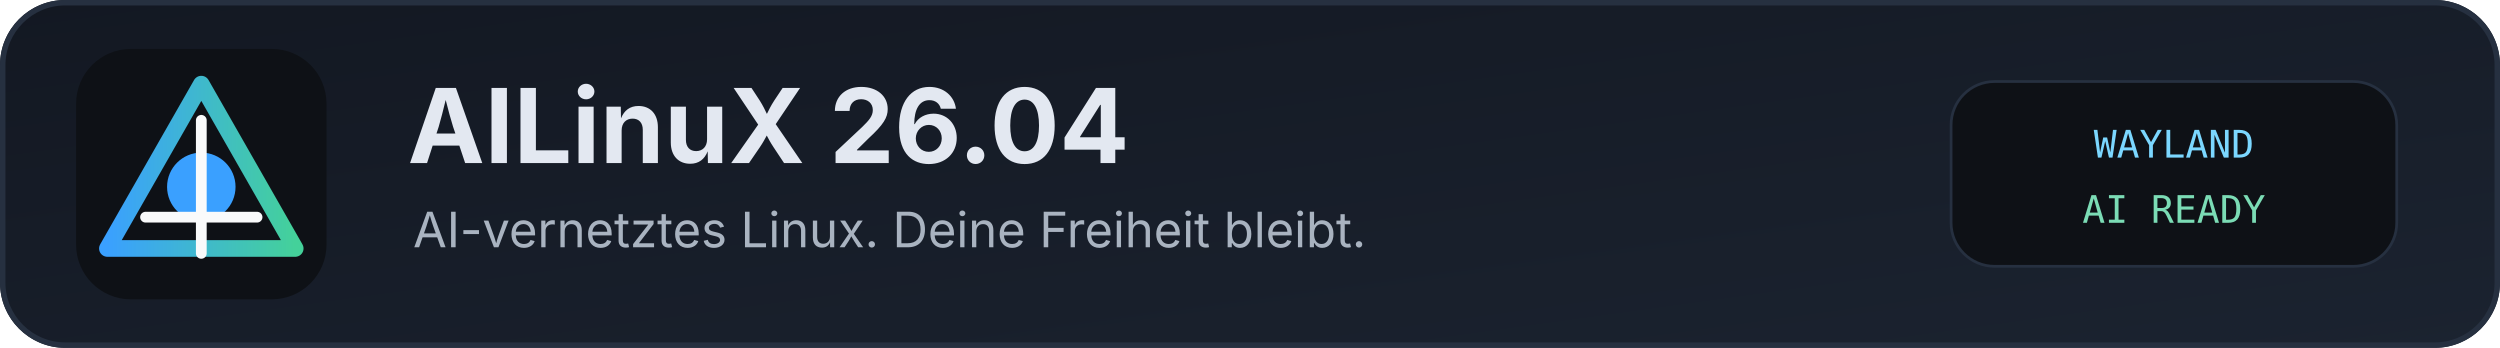
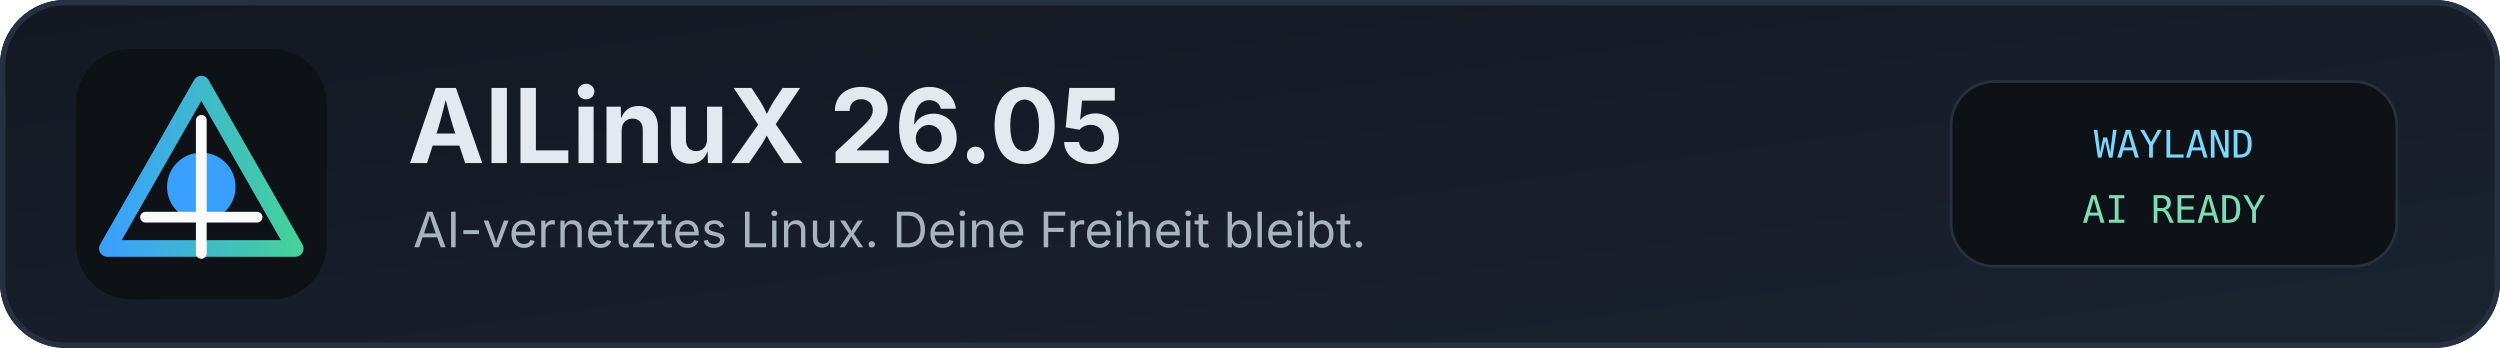
<svg xmlns="http://www.w3.org/2000/svg" width="920" height="128" viewBox="0 0 920 128">
  <defs>
    <linearGradient id="bg" x1="0" y1="0" x2="1" y2="1">
      <stop offset="0" stop-color="#131822" />
      <stop offset="1" stop-color="#1b2330" />
    </linearGradient>
    <linearGradient id="accent" x1="0" y1="0" x2="1" y2="0">
      <stop offset="0" stop-color="#3aa0ff" />
      <stop offset="1" stop-color="#44d19a" />
    </linearGradient>
  </defs>
  <rect width="920" height="128" rx="24" fill="url(#bg)" />
  <rect x="1" y="1" width="918" height="126" rx="23" fill="none" stroke="#263040" stroke-width="2" />
  <g transform="translate(28 18) scale(.18)">
    <rect width="512" height="512" rx="112" fill="#0e1116" />
    <path d="M256 72 448 408H64Z" fill="none" stroke="url(#accent)" stroke-width="34" stroke-linejoin="round" />
    <circle cx="256" cy="282" r="70" fill="#3aa0ff" />
    <path d="M256 146v272M142 344h228" stroke="#f9fafb" stroke-width="22" stroke-linecap="round" />
  </g>
-   <text x="150" y="60" font-family="Inter,Segoe UI,sans-serif" font-size="38" font-weight="700" fill="#e3e8f1">AILinuX 26.04</text>
+   <text x="150" y="60" font-family="Inter,Segoe UI,sans-serif" font-size="38" font-weight="700" fill="#e3e8f1">AILinuX 26.05</text>
  <text x="152" y="91" font-family="Inter,Segoe UI,sans-serif" font-size="18" fill="#a9b3c0">AI-vernetztes Linux. Deine Freiheit bleibt.</text>
  <rect x="718" y="30" width="164" height="68" rx="16" fill="#0e1116" stroke="#263040" />
  <text x="800" y="58" text-anchor="middle" font-family="JetBrains Mono,monospace" font-size="14" fill="#7bd7ff">WAYLAND</text>
  <text x="800" y="82" text-anchor="middle" font-family="JetBrains Mono,monospace" font-size="14" fill="#7bdcb5">AI READY</text>
</svg>
